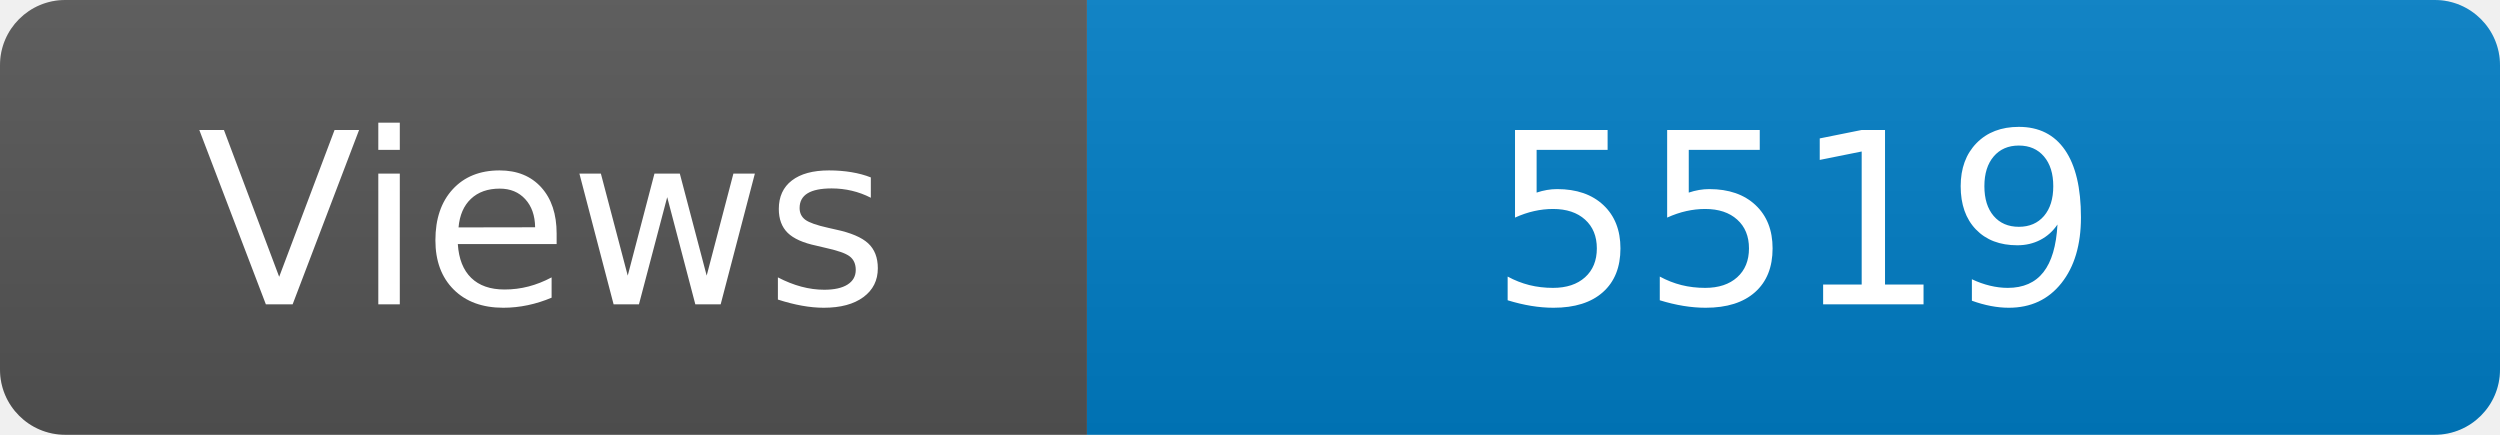
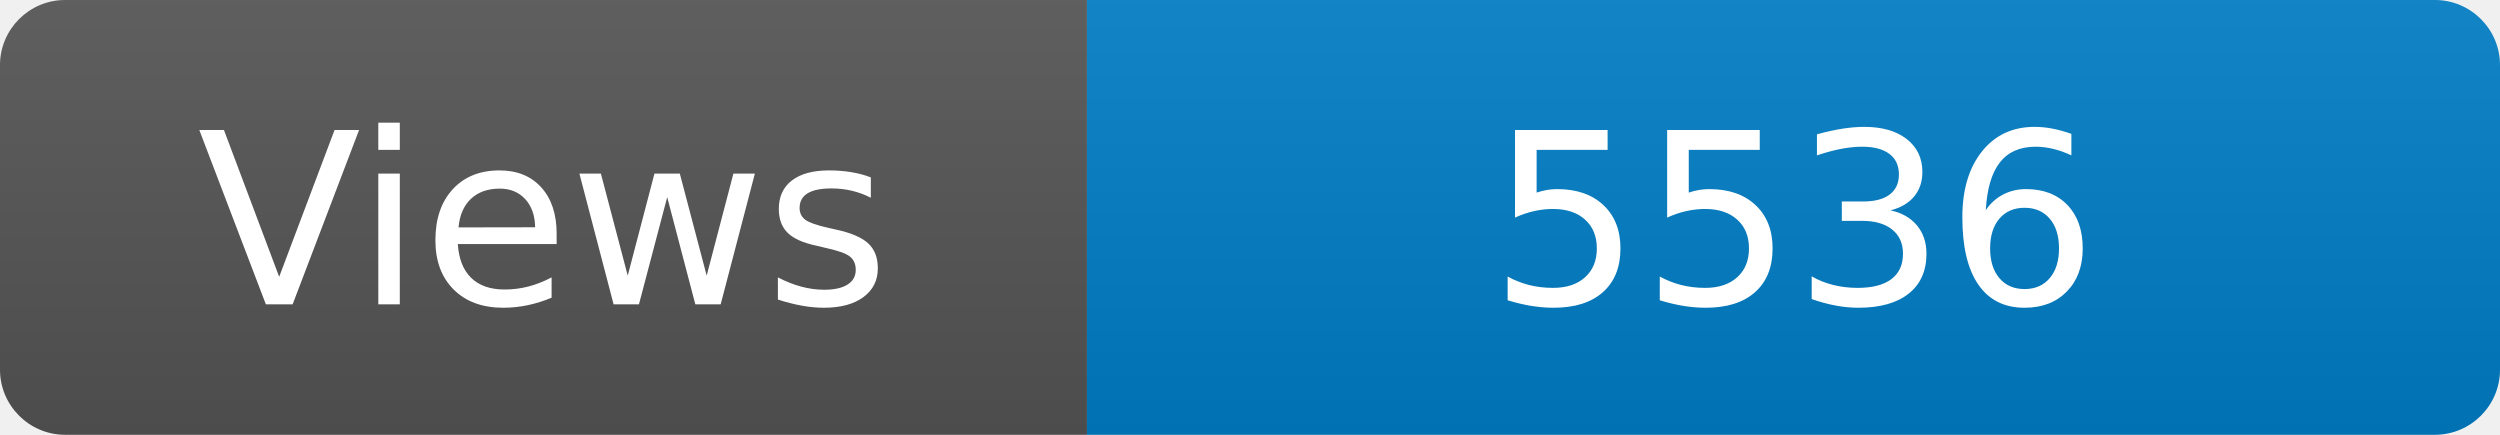
<svg xmlns="http://www.w3.org/2000/svg" width="115" height="20" role="img" aria-label="Maintained?: yes">
  <linearGradient id="s" x2="0" y2="100%">
    <stop offset="0" stop-color="#bbb" stop-opacity=".1" />
    <stop offset="1" stop-opacity=".1" />
  </linearGradient>
  <clipPath id="r">
    <rect width="115" height="20" rx="3" fill="#fff" />
  </clipPath>
  <g clip-path="url(#r)">
    <rect width="50" height="20" fill="#555" />
    <rect x="50" width="160" height="20" fill="#007ec6" />
    <rect width="115" height="20" fill="url(#s)" />
  </g>
  <g fill="#fff" text-anchor="middle" font-family="Verdana,Geneva,DejaVu Sans,sans-serif" font-size="110">
    <text x="250" y="140" transform="scale(.1)" fill="#fff">Views</text>
-     <text x="825" y="140" transform="scale(.1)" fill="#fff">5519</text>
+     <text x="825" y="140" transform="scale(.1)" fill="#fff">5536</text>
  </g>
</svg>
